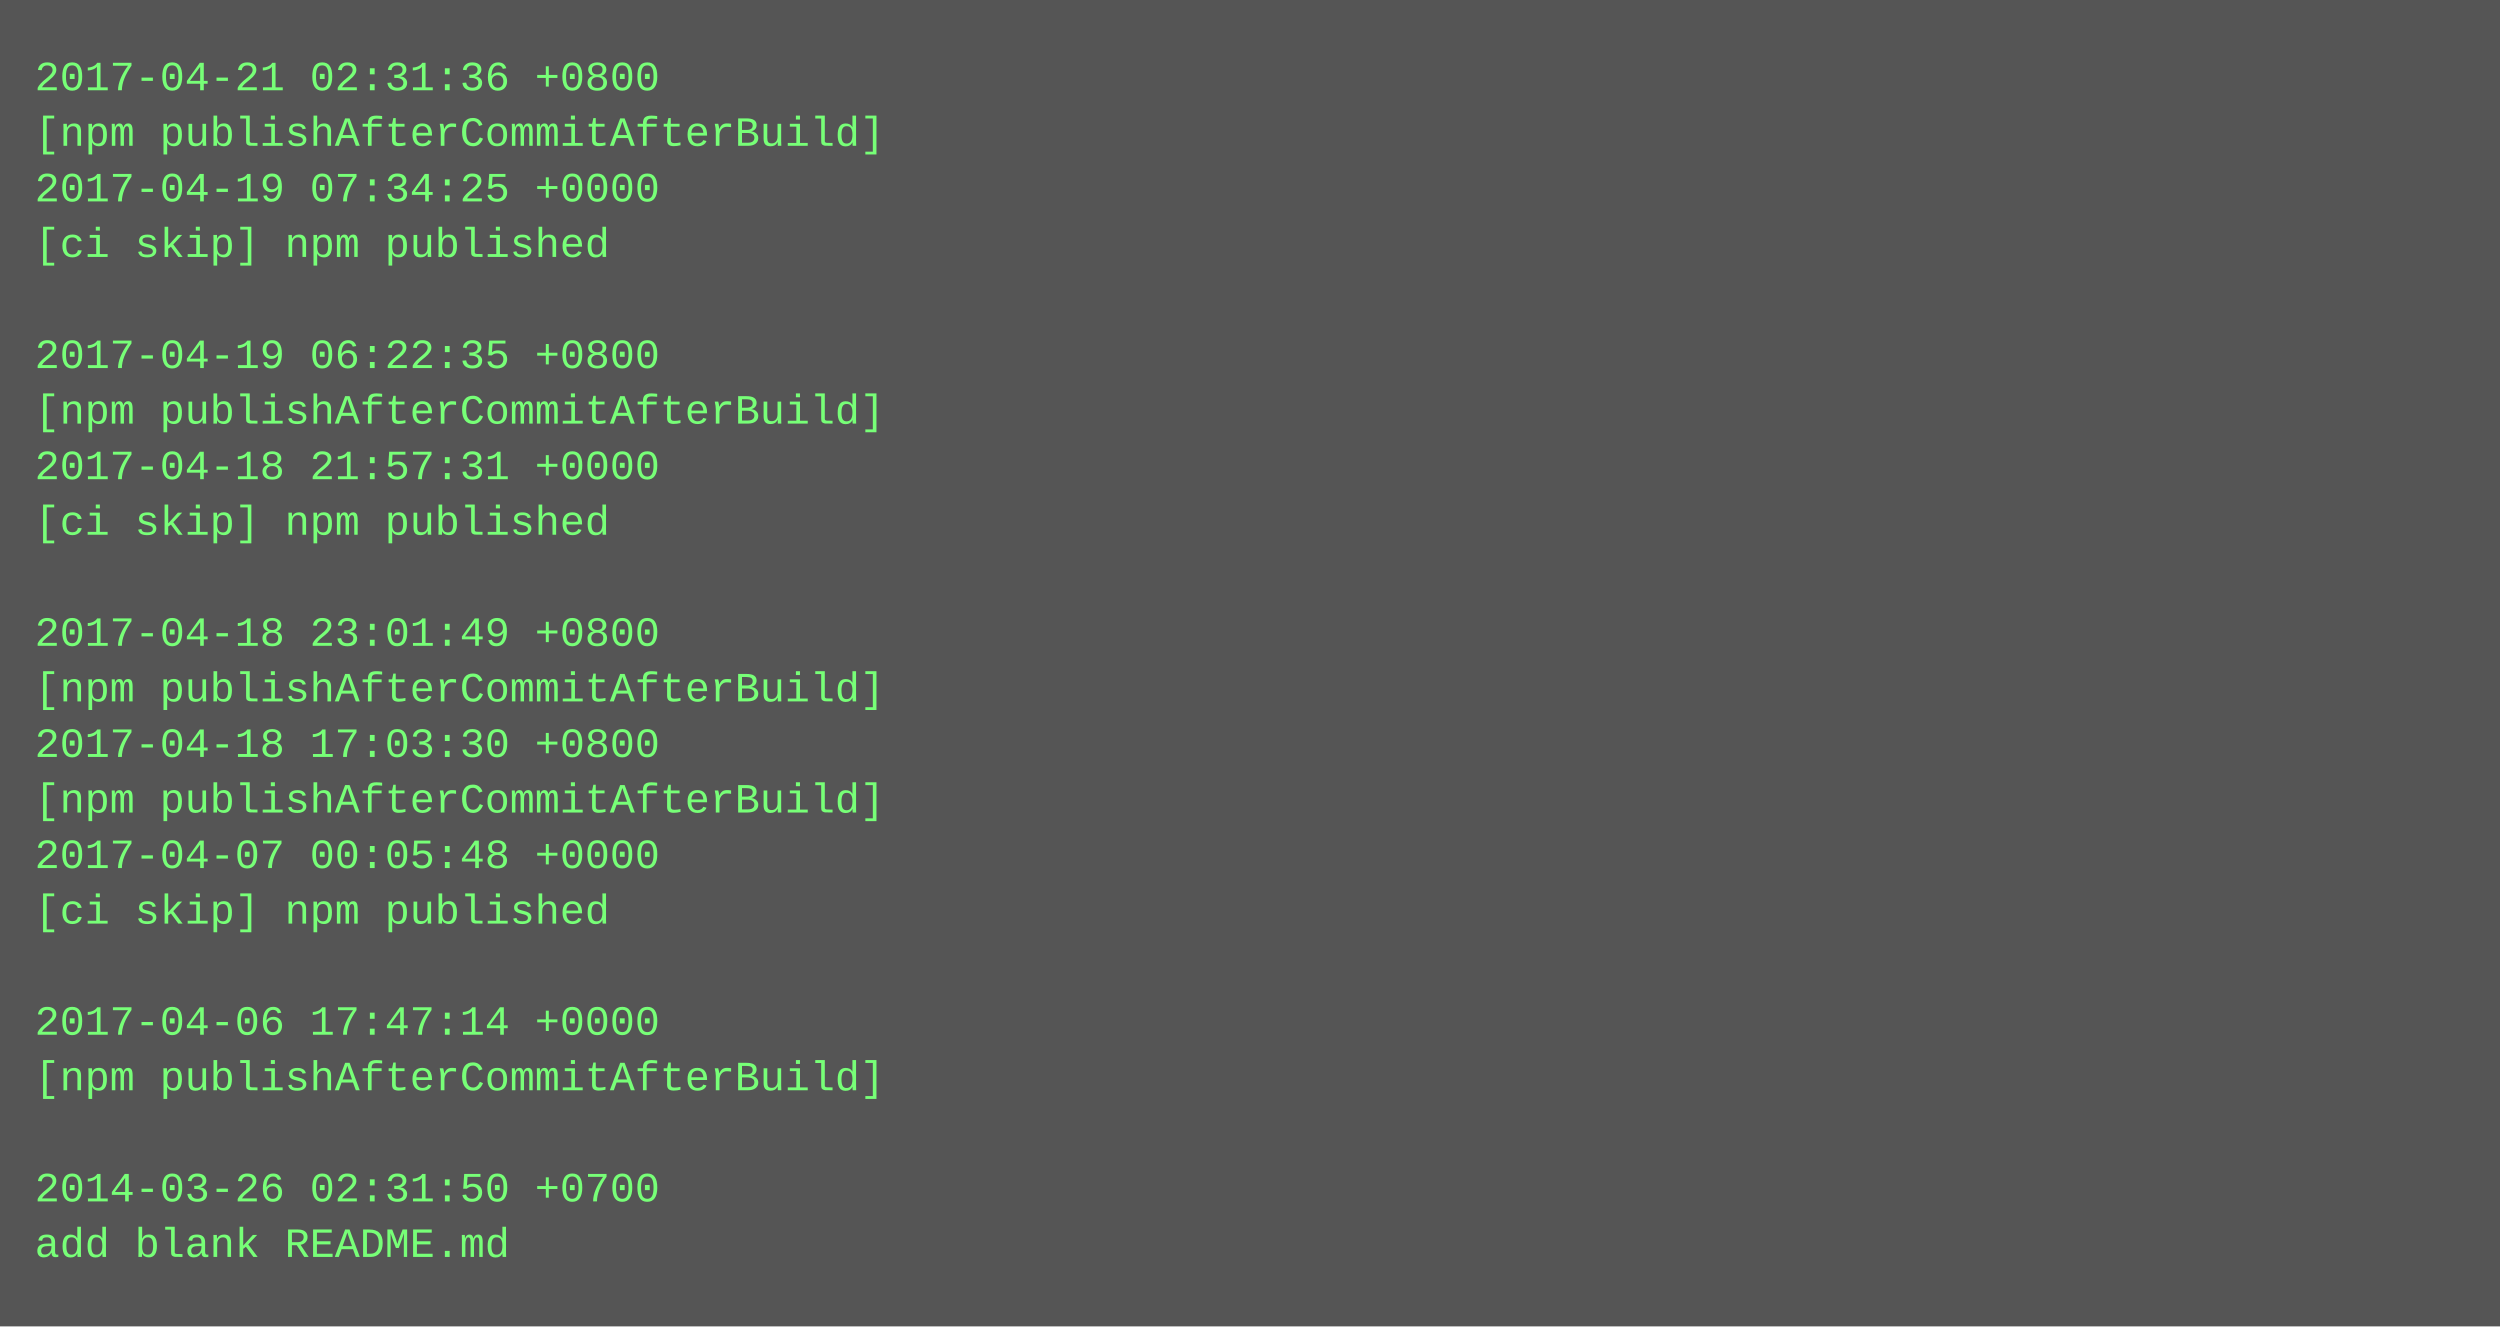
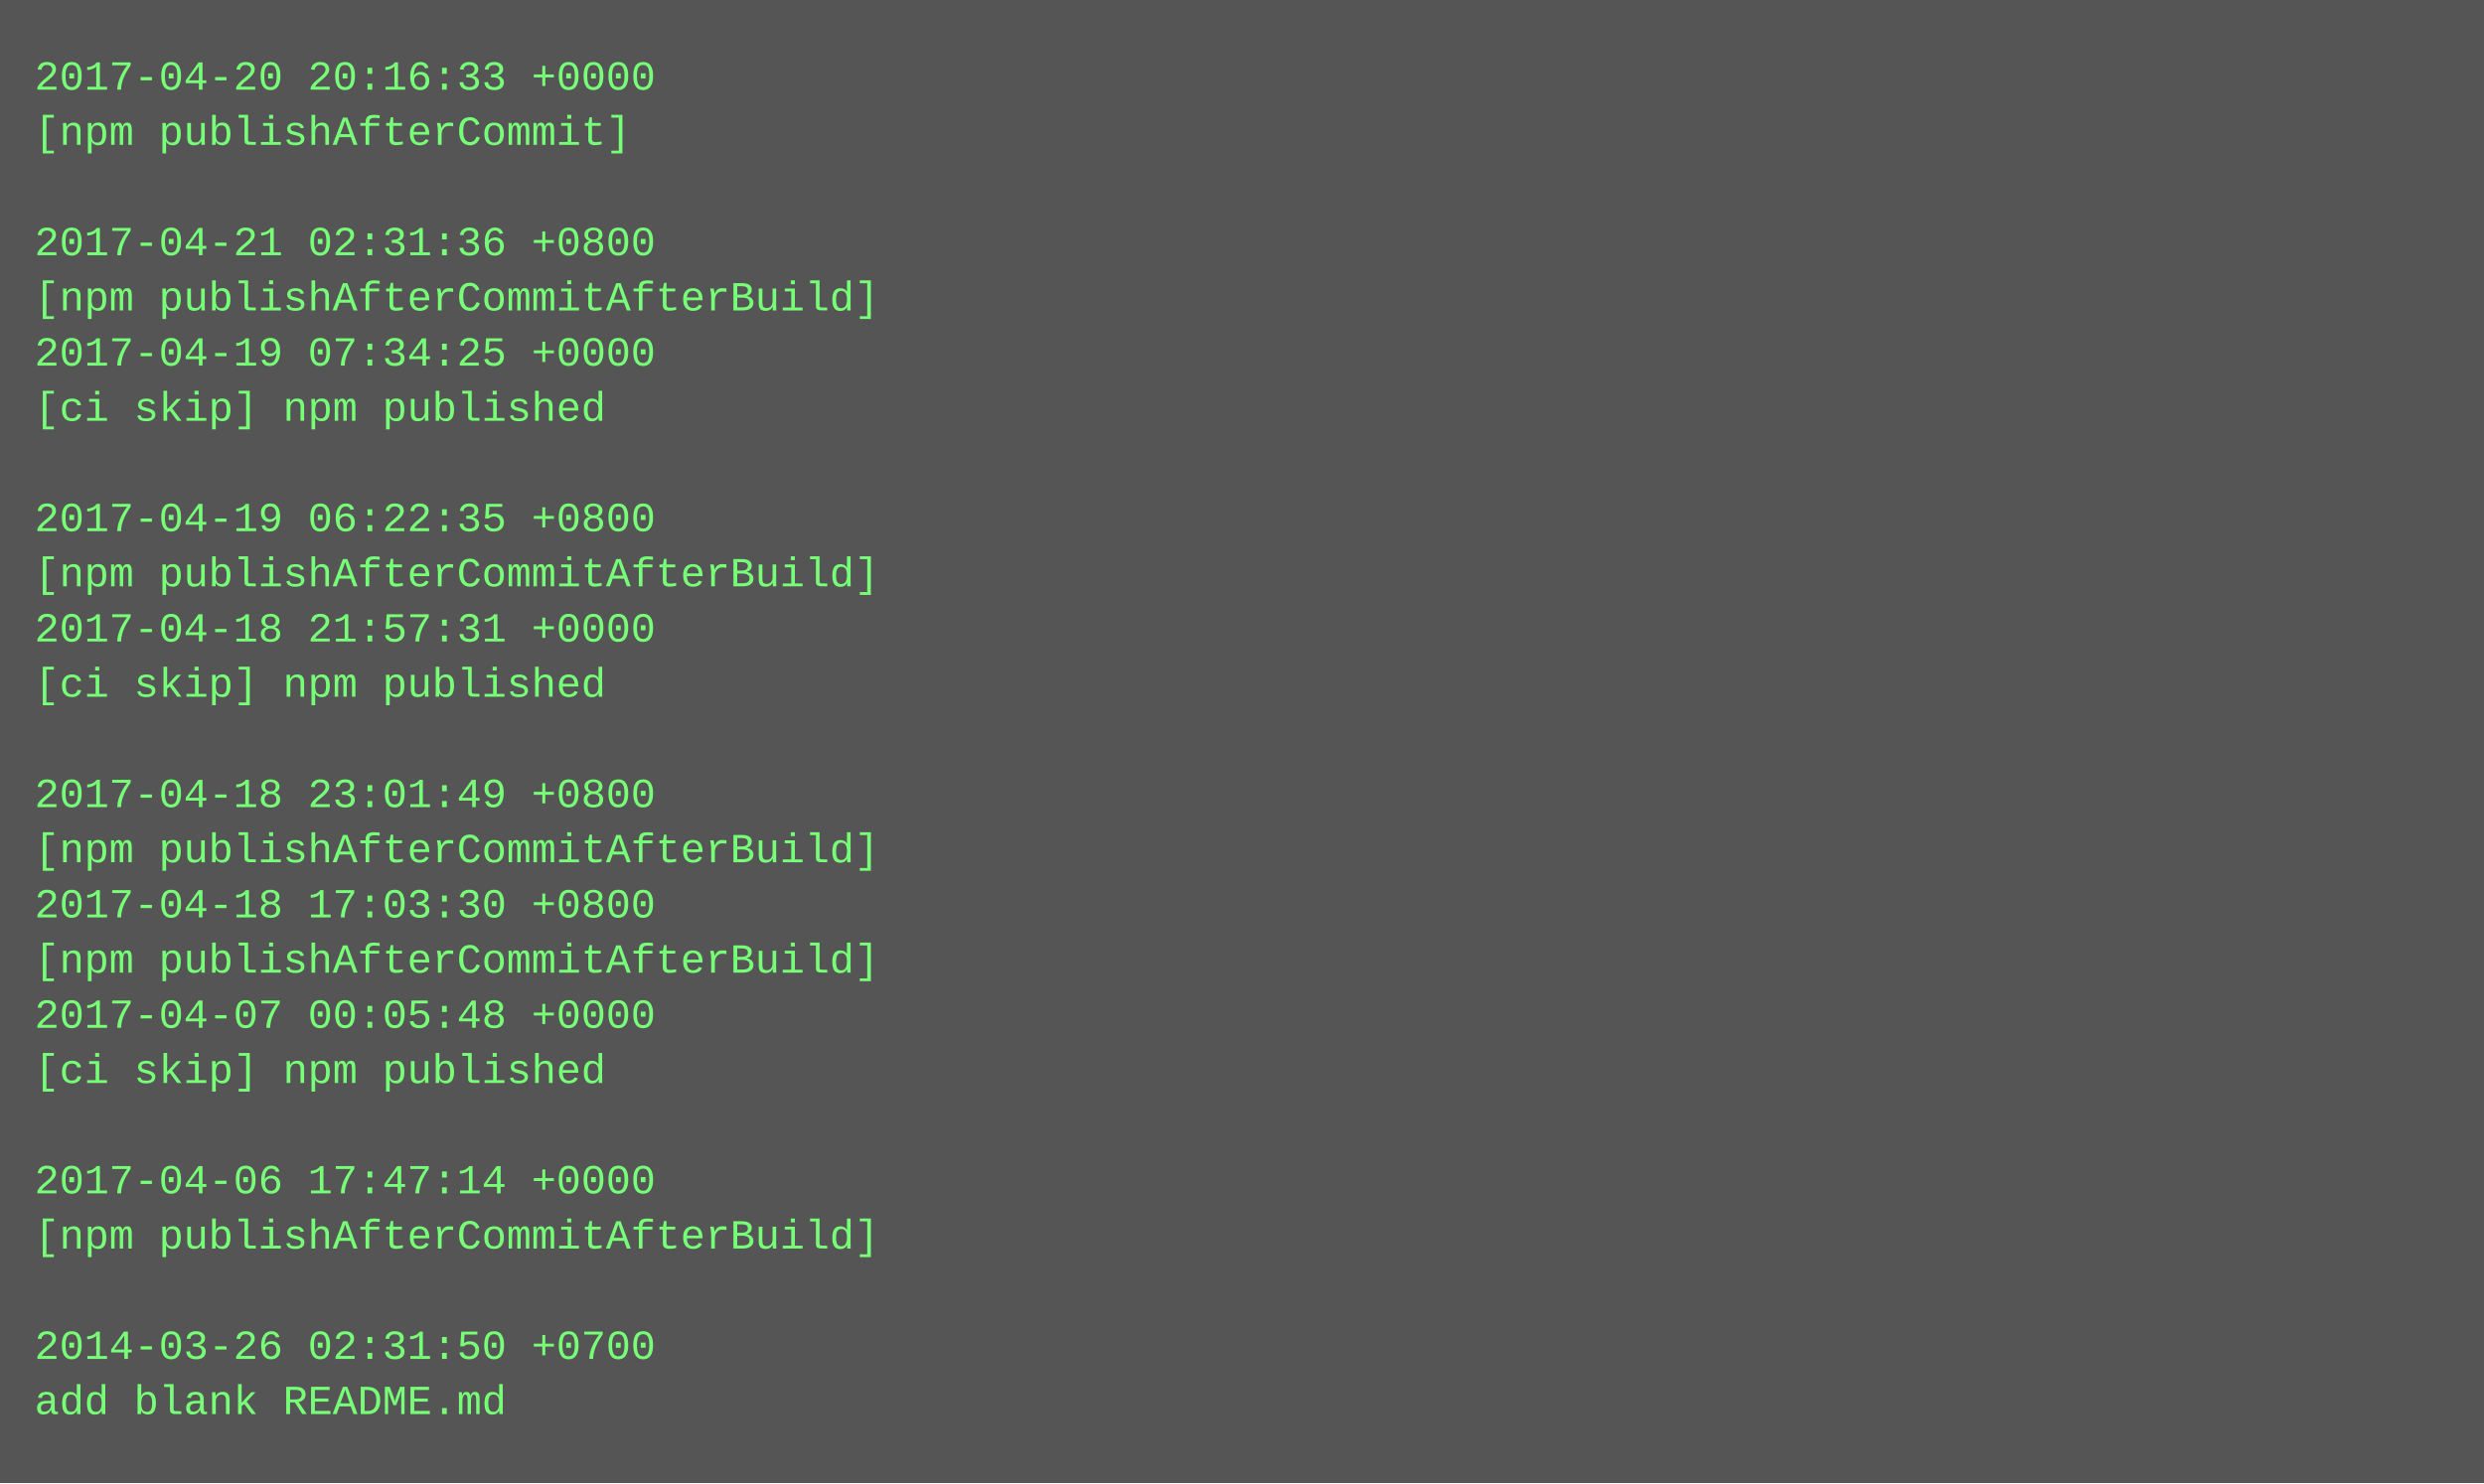
- <svg xmlns="http://www.w3.org/2000/svg" height="382" width="720">
-   <rect height="382" fill="#555" width="720" />
+ <svg xmlns="http://www.w3.org/2000/svg" height="430" width="720">
+   <rect height="430" fill="#555" width="720" />
  <text fill="#7f7" font-family="Courier New" font-size="12" xml:space="preserve">
-     <tspan x="10" y="26">2017-04-21 02:31:36 +0800</tspan>
-     <tspan x="10" y="42">[npm publishAfterCommitAfterBuild]</tspan>
-     <tspan x="10" y="58">2017-04-19 07:34:25 +0000</tspan>
-     <tspan x="10" y="74">[ci skip] npm published</tspan>
-     <tspan x="10" y="90" />
-     <tspan x="10" y="106">2017-04-19 06:22:35 +0800</tspan>
-     <tspan x="10" y="122">[npm publishAfterCommitAfterBuild]</tspan>
-     <tspan x="10" y="138">2017-04-18 21:57:31 +0000</tspan>
-     <tspan x="10" y="154">[ci skip] npm published</tspan>
-     <tspan x="10" y="170" />
-     <tspan x="10" y="186">2017-04-18 23:01:49 +0800</tspan>
-     <tspan x="10" y="202">[npm publishAfterCommitAfterBuild]</tspan>
-     <tspan x="10" y="218">2017-04-18 17:03:30 +0800</tspan>
-     <tspan x="10" y="234">[npm publishAfterCommitAfterBuild]</tspan>
-     <tspan x="10" y="250">2017-04-07 00:05:48 +0000</tspan>
-     <tspan x="10" y="266">[ci skip] npm published</tspan>
-     <tspan x="10" y="282" />
-     <tspan x="10" y="298">2017-04-06 17:47:14 +0000</tspan>
-     <tspan x="10" y="314">[npm publishAfterCommitAfterBuild]</tspan>
+     <tspan x="10" y="26">2017-04-20 20:16:33 +0000</tspan>
+     <tspan x="10" y="42">[npm publishAfterCommit]</tspan>
+     <tspan x="10" y="58" />
+     <tspan x="10" y="74">2017-04-21 02:31:36 +0800</tspan>
+     <tspan x="10" y="90">[npm publishAfterCommitAfterBuild]</tspan>
+     <tspan x="10" y="106">2017-04-19 07:34:25 +0000</tspan>
+     <tspan x="10" y="122">[ci skip] npm published</tspan>
+     <tspan x="10" y="138" />
+     <tspan x="10" y="154">2017-04-19 06:22:35 +0800</tspan>
+     <tspan x="10" y="170">[npm publishAfterCommitAfterBuild]</tspan>
+     <tspan x="10" y="186">2017-04-18 21:57:31 +0000</tspan>
+     <tspan x="10" y="202">[ci skip] npm published</tspan>
+     <tspan x="10" y="218" />
+     <tspan x="10" y="234">2017-04-18 23:01:49 +0800</tspan>
+     <tspan x="10" y="250">[npm publishAfterCommitAfterBuild]</tspan>
+     <tspan x="10" y="266">2017-04-18 17:03:30 +0800</tspan>
+     <tspan x="10" y="282">[npm publishAfterCommitAfterBuild]</tspan>
+     <tspan x="10" y="298">2017-04-07 00:05:48 +0000</tspan>
+     <tspan x="10" y="314">[ci skip] npm published</tspan>
    <tspan x="10" y="330" />
-     <tspan x="10" y="346">2014-03-26 02:31:50 +0700</tspan>
-     <tspan x="10" y="362">add blank README.md</tspan>
+     <tspan x="10" y="346">2017-04-06 17:47:14 +0000</tspan>
+     <tspan x="10" y="362">[npm publishAfterCommitAfterBuild]</tspan>
+     <tspan x="10" y="378" />
+     <tspan x="10" y="394">2014-03-26 02:31:50 +0700</tspan>
+     <tspan x="10" y="410">add blank README.md</tspan>
  </text>
</svg>
